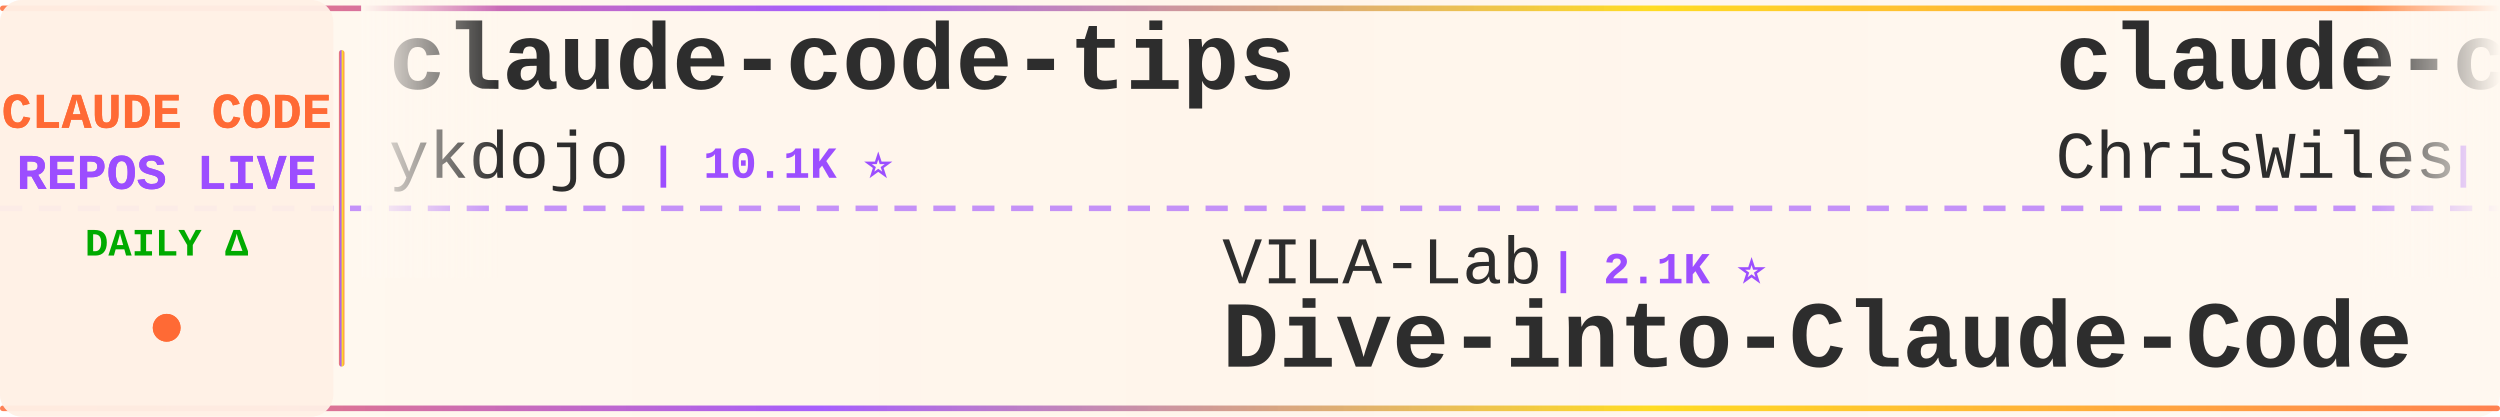
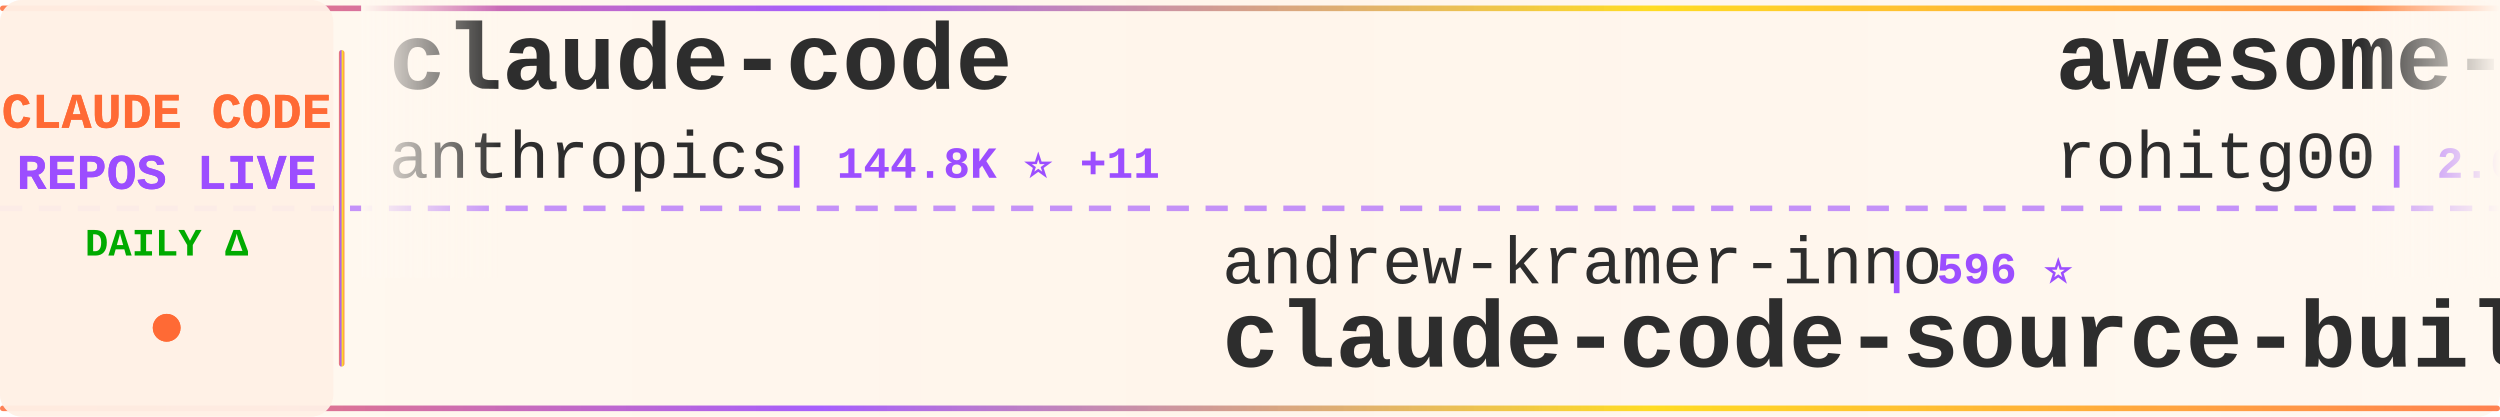
<svg xmlns="http://www.w3.org/2000/svg" width="900" height="150">
  <defs>
    <linearGradient id="tickerBg" x1="0%" y1="0%" x2="100%" y2="0%">
      <stop offset="0%" style="stop-color:#fff8f0;stop-opacity:0.98" />
      <stop offset="50%" style="stop-color:#fff5eb;stop-opacity:1" />
      <stop offset="100%" style="stop-color:#fff8f0;stop-opacity:0.98" />
    </linearGradient>
    <linearGradient id="borderGrad" x1="0%" y1="0%" x2="100%" y2="0%">
      <stop offset="0%" style="stop-color:#FF6B35;stop-opacity:0.85">
        <animate attributeName="stop-opacity" values="0.85;1;0.85" dur="2s" repeatCount="indefinite" />
      </stop>
      <stop offset="33%" style="stop-color:#9C4EFF;stop-opacity:0.9">
        <animate attributeName="stop-opacity" values="0.9;1;0.9" dur="2.2s" repeatCount="indefinite" />
      </stop>
      <stop offset="66%" style="stop-color:#FFD700;stop-opacity:0.85">
        <animate attributeName="stop-opacity" values="0.85;1;0.85" dur="1.8s" repeatCount="indefinite" />
      </stop>
      <stop offset="100%" style="stop-color:#FF6B35;stop-opacity:0.85">
        <animate attributeName="stop-opacity" values="0.85;1;0.85" dur="2s" repeatCount="indefinite" />
      </stop>
    </linearGradient>
    <filter id="textGlow">
      <feGaussianBlur stdDeviation="0.15" result="coloredBlur" />
      <feMerge>
        <feMergeNode in="coloredBlur" />
        <feMergeNode in="SourceGraphic" />
      </feMerge>
    </filter>
    <filter id="metricGlow">
      <feGaussianBlur stdDeviation="0.2" result="coloredBlur" />
      <feMerge>
        <feMergeNode in="coloredBlur" />
        <feMergeNode in="SourceGraphic" />
      </feMerge>
    </filter>
    <linearGradient id="leftFade" x1="0%" y1="0%" x2="100%" y2="0%">
      <stop offset="0%" style="stop-color:#fff8f0;stop-opacity:1" />
      <stop offset="100%" style="stop-color:#fff8f0;stop-opacity:0" />
    </linearGradient>
    <linearGradient id="rightFade" x1="0%" y1="0%" x2="100%" y2="0%">
      <stop offset="0%" style="stop-color:#fff8f0;stop-opacity:0" />
      <stop offset="100%" style="stop-color:#fff8f0;stop-opacity:1" />
    </linearGradient>
  </defs>
  <rect width="900" height="150" fill="url(#tickerBg)" rx="8" />
  <rect x="0" y="2" width="900" height="2" fill="url(#borderGrad)" rx="1" />
  <rect x="0" y="146" width="900" height="2" fill="url(#borderGrad)" rx="1" />
  <line x1="0" y1="75" x2="900" y2="75" stroke="#9C4EFF" stroke-width="2" stroke-dasharray="8 6" opacity="0.6" />
  <rect x="0" y="0" width="120" height="150" fill="#fff0e6" opacity="0.95" rx="8" />
  <text x="60" y="46" font-family="'Courier New', monospace" font-size="18" font-weight="bold" fill="#FF6B35" text-anchor="middle" filter="url(#textGlow)">
    CLAUDE CODE
  </text>
  <text x="60" y="68" font-family="'Courier New', monospace" font-size="18" font-weight="bold" fill="#9C4EFF" text-anchor="middle" filter="url(#textGlow)">
    REPOS LIVE
  </text>
  <text x="60" y="92" font-family="'Courier New', monospace" font-size="14" font-weight="bold" fill="#00aa00" text-anchor="middle">
    DAILY Δ
  </text>
  <circle cx="60" cy="118" r="5" fill="#FF6B35" filter="url(#metricGlow)">
    <animate attributeName="r" values="4;6;4" dur="1.5s" repeatCount="indefinite" />
    <animate attributeName="opacity" values="0.6;1;0.6" dur="1.5s" repeatCount="indefinite" />
  </circle>
  <rect x="122" y="18" width="2" height="114" fill="url(#borderGrad)" rx="1" />
  <clipPath id="tickerClip">
    <rect x="130" y="0" width="770" height="150" />
  </clipPath>
  <g clip-path="url(#tickerClip)">
    <g id="tickerItems">
      <animateTransform attributeName="transform" attributeType="XML" type="translate" from="0 0" to="-3000 0" dur="54s" repeatCount="indefinite" />
      <g transform="translate(0, 0)">
-         <text x="140" y="32" font-family="'Courier New', monospace" font-size="34" font-weight="bold" fill="#2d2d2d">claude-code-tips</text>
-         <text x="140" y="64" font-family="'Courier New', monospace" font-size="24" font-weight="normal" fill="#2d2d2d" opacity="1.0">ykdojo</text>
-         <text x="234" y="64" font-family="'Courier New', monospace" font-size="16" font-weight="bold" fill="#9C4EFF"> | 10.1K ⭐</text>
+         <text x="140" y="32" font-family="'Courier New', monospace" font-size="34" font-weight="bold" fill="#2d2d2d">claude-code</text>
+         <text x="140" y="64" font-family="'Courier New', monospace" font-size="24" font-weight="normal" fill="#2d2d2d" opacity="1.0">anthropics</text>
+         <text x="282" y="64" font-family="'Courier New', monospace" font-size="16" font-weight="bold" fill="#9C4EFF"> | 144.8K ⭐ +11</text>
      </g>
      <g transform="translate(300, 0)">
-         <text x="140" y="102" font-family="'Courier New', monospace" font-size="24" font-weight="normal" fill="#2d2d2d" opacity="1.0">VILA-Lab</text>
-         <text x="258" y="102" font-family="'Courier New', monospace" font-size="16" font-weight="bold" fill="#9C4EFF"> | 2.1K ⭐</text>
-         <text x="140" y="132" font-family="'Courier New', monospace" font-size="34" font-weight="bold" fill="#2d2d2d">Dive-into-Claude-Code</text>
+         <text x="140" y="102" font-family="'Courier New', monospace" font-size="24" font-weight="normal" fill="#2d2d2d" opacity="1.0">andrew-kramer-inno</text>
+         <text x="378" y="102" font-family="'Courier New', monospace" font-size="16" font-weight="bold" fill="#9C4EFF"> | 596 ⭐</text>
+         <text x="140" y="132" font-family="'Courier New', monospace" font-size="34" font-weight="bold" fill="#2d2d2d">claude-code-source-build</text>
      </g>
      <g transform="translate(600, 0)">
-         <text x="140" y="32" font-family="'Courier New', monospace" font-size="34" font-weight="bold" fill="#2d2d2d">claude-code-showcase</text>
-         <text x="140" y="64" font-family="'Courier New', monospace" font-size="24" font-weight="normal" fill="#2d2d2d" opacity="1.0">ChrisWiles</text>
-         <text x="282" y="64" font-family="'Courier New', monospace" font-size="16" font-weight="bold" fill="#9C4EFF"> | 6.1K ⭐</text>
+         <text x="140" y="32" font-family="'Courier New', monospace" font-size="34" font-weight="bold" fill="#2d2d2d">awesome-claude-code-tool...</text>
+         <text x="140" y="64" font-family="'Courier New', monospace" font-size="24" font-weight="normal" fill="#2d2d2d" opacity="1.0">rohitg00</text>
+         <text x="258" y="64" font-family="'Courier New', monospace" font-size="16" font-weight="bold" fill="#9C4EFF"> | 2.6K ⭐ -1</text>
      </g>
      <g transform="translate(900, 0)">
-         <text x="140" y="102" font-family="'Courier New', monospace" font-size="24" font-weight="normal" fill="#2d2d2d" opacity="1.0">jarmuine</text>
-         <text x="258" y="102" font-family="'Courier New', monospace" font-size="16" font-weight="bold" fill="#9C4EFF"> | 2.3K ⭐ +2</text>
-         <text x="140" y="132" font-family="'Courier New', monospace" font-size="34" font-weight="bold" fill="#2d2d2d">claude-code</text>
+         <text x="140" y="102" font-family="'Courier New', monospace" font-size="24" font-weight="normal" fill="#2d2d2d" opacity="1.0">ccplugins</text>
+         <text x="270" y="102" font-family="'Courier New', monospace" font-size="16" font-weight="bold" fill="#9C4EFF"> | 935 ⭐</text>
+         <text x="140" y="132" font-family="'Courier New', monospace" font-size="34" font-weight="bold" fill="#2d2d2d">awesome-claude-code-plug...</text>
      </g>
      <g transform="translate(1200, 0)">
-         <text x="140" y="32" font-family="'Courier New', monospace" font-size="34" font-weight="bold" fill="#2d2d2d">claude-code-source</text>
-         <text x="140" y="64" font-family="'Courier New', monospace" font-size="24" font-weight="normal" fill="#2d2d2d" opacity="1.0">AprilNEA</text>
-         <text x="258" y="64" font-family="'Courier New', monospace" font-size="16" font-weight="bold" fill="#9C4EFF"> | 391 ⭐</text>
+         <text x="140" y="32" font-family="'Courier New', monospace" font-size="34" font-weight="bold" fill="#2d2d2d">claude_code_src</text>
+         <text x="140" y="64" font-family="'Courier New', monospace" font-size="24" font-weight="normal" fill="#2d2d2d" opacity="1.0">ponponon</text>
+         <text x="258" y="64" font-family="'Courier New', monospace" font-size="16" font-weight="bold" fill="#9C4EFF"> | 2.3K ⭐</text>
      </g>
      <g transform="translate(1500, 0)">
-         <text x="140" y="102" font-family="'Courier New', monospace" font-size="24" font-weight="normal" fill="#2d2d2d" opacity="1.0">musistudio</text>
-         <text x="282" y="102" font-family="'Courier New', monospace" font-size="16" font-weight="bold" fill="#9C4EFF"> | 37.2K ⭐ +5</text>
-         <text x="140" y="132" font-family="'Courier New', monospace" font-size="34" font-weight="bold" fill="#2d2d2d">claude-code-router</text>
+         <text x="140" y="102" font-family="'Courier New', monospace" font-size="24" font-weight="normal" fill="#2d2d2d" opacity="1.0">ChinaSiro</text>
+         <text x="270" y="102" font-family="'Courier New', monospace" font-size="16" font-weight="bold" fill="#9C4EFF"> | 9.7K ⭐</text>
+         <text x="140" y="132" font-family="'Courier New', monospace" font-size="34" font-weight="bold" fill="#2d2d2d">claude-code-sourcemap</text>
      </g>
      <g transform="translate(1800, 0)">
-         <text x="140" y="32" font-family="'Courier New', monospace" font-size="34" font-weight="bold" fill="#2d2d2d">Auto-claude-code-researc...</text>
-         <text x="140" y="64" font-family="'Courier New', monospace" font-size="24" font-weight="normal" fill="#2d2d2d" opacity="1.0">wanshuiyin</text>
-         <text x="282" y="64" font-family="'Courier New', monospace" font-size="16" font-weight="bold" fill="#9C4EFF"> | 16.0K ⭐ +8</text>
+         <text x="140" y="32" font-family="'Courier New', monospace" font-size="34" font-weight="bold" fill="#2d2d2d">ralph-claude-code</text>
+         <text x="140" y="64" font-family="'Courier New', monospace" font-size="24" font-weight="normal" fill="#2d2d2d" opacity="1.0">frankbria</text>
+         <text x="270" y="64" font-family="'Courier New', monospace" font-size="16" font-weight="bold" fill="#9C4EFF"> | 9.6K ⭐</text>
      </g>
      <g transform="translate(2100, 0)">
-         <text x="140" y="102" font-family="'Courier New', monospace" font-size="24" font-weight="normal" fill="#2d2d2d" opacity="1.0">VoltAgent</text>
-         <text x="270" y="102" font-family="'Courier New', monospace" font-size="16" font-weight="bold" fill="#9C4EFF"> | 25.0K ⭐ +7</text>
-         <text x="140" y="132" font-family="'Courier New', monospace" font-size="34" font-weight="bold" fill="#2d2d2d">awesome-claude-code-suba...</text>
+         <text x="140" y="102" font-family="'Courier New', monospace" font-size="24" font-weight="normal" fill="#2d2d2d" opacity="1.0">Windy3f3f3f3f</text>
+         <text x="318" y="102" font-family="'Courier New', monospace" font-size="16" font-weight="bold" fill="#9C4EFF"> | 2.7K ⭐ +1</text>
+         <text x="140" y="132" font-family="'Courier New', monospace" font-size="34" font-weight="bold" fill="#2d2d2d">claude-code-from-scratch</text>
      </g>
      <g transform="translate(2400, 0)">
-         <text x="140" y="32" font-family="'Courier New', monospace" font-size="34" font-weight="bold" fill="#2d2d2d">awesome-claude-code-plug...</text>
-         <text x="140" y="64" font-family="'Courier New', monospace" font-size="24" font-weight="normal" fill="#2d2d2d" opacity="1.0">ccplugins</text>
-         <text x="270" y="64" font-family="'Courier New', monospace" font-size="16" font-weight="bold" fill="#9C4EFF"> | 935 ⭐</text>
+         <text x="140" y="32" font-family="'Courier New', monospace" font-size="34" font-weight="bold" fill="#2d2d2d">claude-code</text>
+         <text x="140" y="64" font-family="'Courier New', monospace" font-size="24" font-weight="normal" fill="#2d2d2d" opacity="1.0">T-Lab-CUHKSZ</text>
+         <text x="306" y="64" font-family="'Courier New', monospace" font-size="16" font-weight="bold" fill="#9C4EFF"> | 328 ⭐</text>
      </g>
      <g transform="translate(2700, 0)">
-         <text x="140" y="102" font-family="'Courier New', monospace" font-size="24" font-weight="normal" fill="#2d2d2d" opacity="1.0">JrCx7scC</text>
-         <text x="258" y="102" font-family="'Courier New', monospace" font-size="16" font-weight="bold" fill="#9C4EFF"> | 376 ⭐</text>
-         <text x="140" y="132" font-family="'Courier New', monospace" font-size="34" font-weight="bold" fill="#2d2d2d">claude-code-source</text>
+         <text x="140" y="102" font-family="'Courier New', monospace" font-size="24" font-weight="normal" fill="#2d2d2d" opacity="1.0">Chachamaru127</text>
+         <text x="318" y="102" font-family="'Courier New', monospace" font-size="16" font-weight="bold" fill="#9C4EFF"> | 3.1K ⭐</text>
+         <text x="140" y="132" font-family="'Courier New', monospace" font-size="34" font-weight="bold" fill="#2d2d2d">claude-code-harness</text>
      </g>
      <g transform="translate(3000, 0)">
-         <text x="140" y="32" font-family="'Courier New', monospace" font-size="34" font-weight="bold" fill="#2d2d2d">claude-code-tips</text>
-         <text x="140" y="64" font-family="'Courier New', monospace" font-size="24" font-weight="normal" fill="#2d2d2d" opacity="1.0">ykdojo</text>
-         <text x="234" y="64" font-family="'Courier New', monospace" font-size="16" font-weight="bold" fill="#9C4EFF"> | 10.1K ⭐</text>
+         <text x="140" y="32" font-family="'Courier New', monospace" font-size="34" font-weight="bold" fill="#2d2d2d">claude-code</text>
+         <text x="140" y="64" font-family="'Courier New', monospace" font-size="24" font-weight="normal" fill="#2d2d2d" opacity="1.0">anthropics</text>
+         <text x="282" y="64" font-family="'Courier New', monospace" font-size="16" font-weight="bold" fill="#9C4EFF"> | 144.8K ⭐ +11</text>
      </g>
      <g transform="translate(3300, 0)">
-         <text x="140" y="102" font-family="'Courier New', monospace" font-size="24" font-weight="normal" fill="#2d2d2d" opacity="1.0">VILA-Lab</text>
-         <text x="258" y="102" font-family="'Courier New', monospace" font-size="16" font-weight="bold" fill="#9C4EFF"> | 2.1K ⭐</text>
-         <text x="140" y="132" font-family="'Courier New', monospace" font-size="34" font-weight="bold" fill="#2d2d2d">Dive-into-Claude-Code</text>
+         <text x="140" y="102" font-family="'Courier New', monospace" font-size="24" font-weight="normal" fill="#2d2d2d" opacity="1.0">andrew-kramer-inno</text>
+         <text x="378" y="102" font-family="'Courier New', monospace" font-size="16" font-weight="bold" fill="#9C4EFF"> | 596 ⭐</text>
+         <text x="140" y="132" font-family="'Courier New', monospace" font-size="34" font-weight="bold" fill="#2d2d2d">claude-code-source-build</text>
      </g>
      <g transform="translate(3600, 0)">
-         <text x="140" y="32" font-family="'Courier New', monospace" font-size="34" font-weight="bold" fill="#2d2d2d">claude-code-showcase</text>
-         <text x="140" y="64" font-family="'Courier New', monospace" font-size="24" font-weight="normal" fill="#2d2d2d" opacity="1.0">ChrisWiles</text>
-         <text x="282" y="64" font-family="'Courier New', monospace" font-size="16" font-weight="bold" fill="#9C4EFF"> | 6.1K ⭐</text>
+         <text x="140" y="32" font-family="'Courier New', monospace" font-size="34" font-weight="bold" fill="#2d2d2d">awesome-claude-code-tool...</text>
+         <text x="140" y="64" font-family="'Courier New', monospace" font-size="24" font-weight="normal" fill="#2d2d2d" opacity="1.0">rohitg00</text>
+         <text x="258" y="64" font-family="'Courier New', monospace" font-size="16" font-weight="bold" fill="#9C4EFF"> | 2.6K ⭐ -1</text>
      </g>
      <g transform="translate(3900, 0)">
-         <text x="140" y="102" font-family="'Courier New', monospace" font-size="24" font-weight="normal" fill="#2d2d2d" opacity="1.0">jarmuine</text>
-         <text x="258" y="102" font-family="'Courier New', monospace" font-size="16" font-weight="bold" fill="#9C4EFF"> | 2.3K ⭐ +2</text>
-         <text x="140" y="132" font-family="'Courier New', monospace" font-size="34" font-weight="bold" fill="#2d2d2d">claude-code</text>
+         <text x="140" y="102" font-family="'Courier New', monospace" font-size="24" font-weight="normal" fill="#2d2d2d" opacity="1.0">ccplugins</text>
+         <text x="270" y="102" font-family="'Courier New', monospace" font-size="16" font-weight="bold" fill="#9C4EFF"> | 935 ⭐</text>
+         <text x="140" y="132" font-family="'Courier New', monospace" font-size="34" font-weight="bold" fill="#2d2d2d">awesome-claude-code-plug...</text>
      </g>
    </g>
  </g>
  <rect x="130" y="0" width="50" height="100" fill="url(#leftFade)" />
  <rect x="850" y="0" width="50" height="100" fill="url(#rightFade)" />
</svg>
